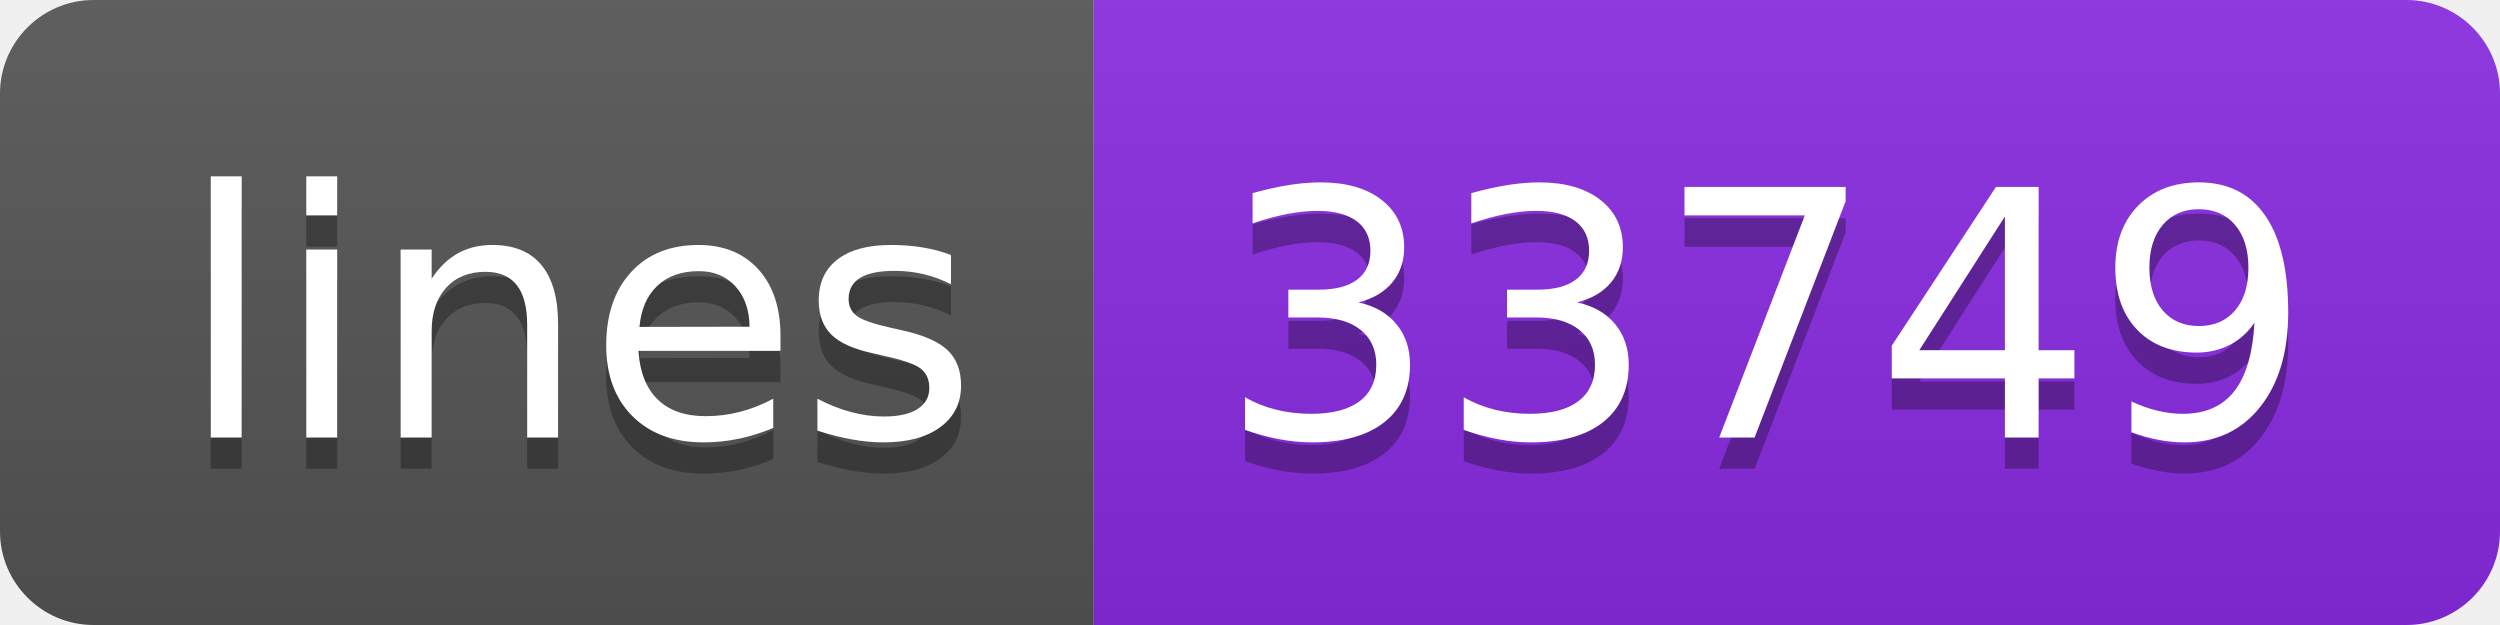
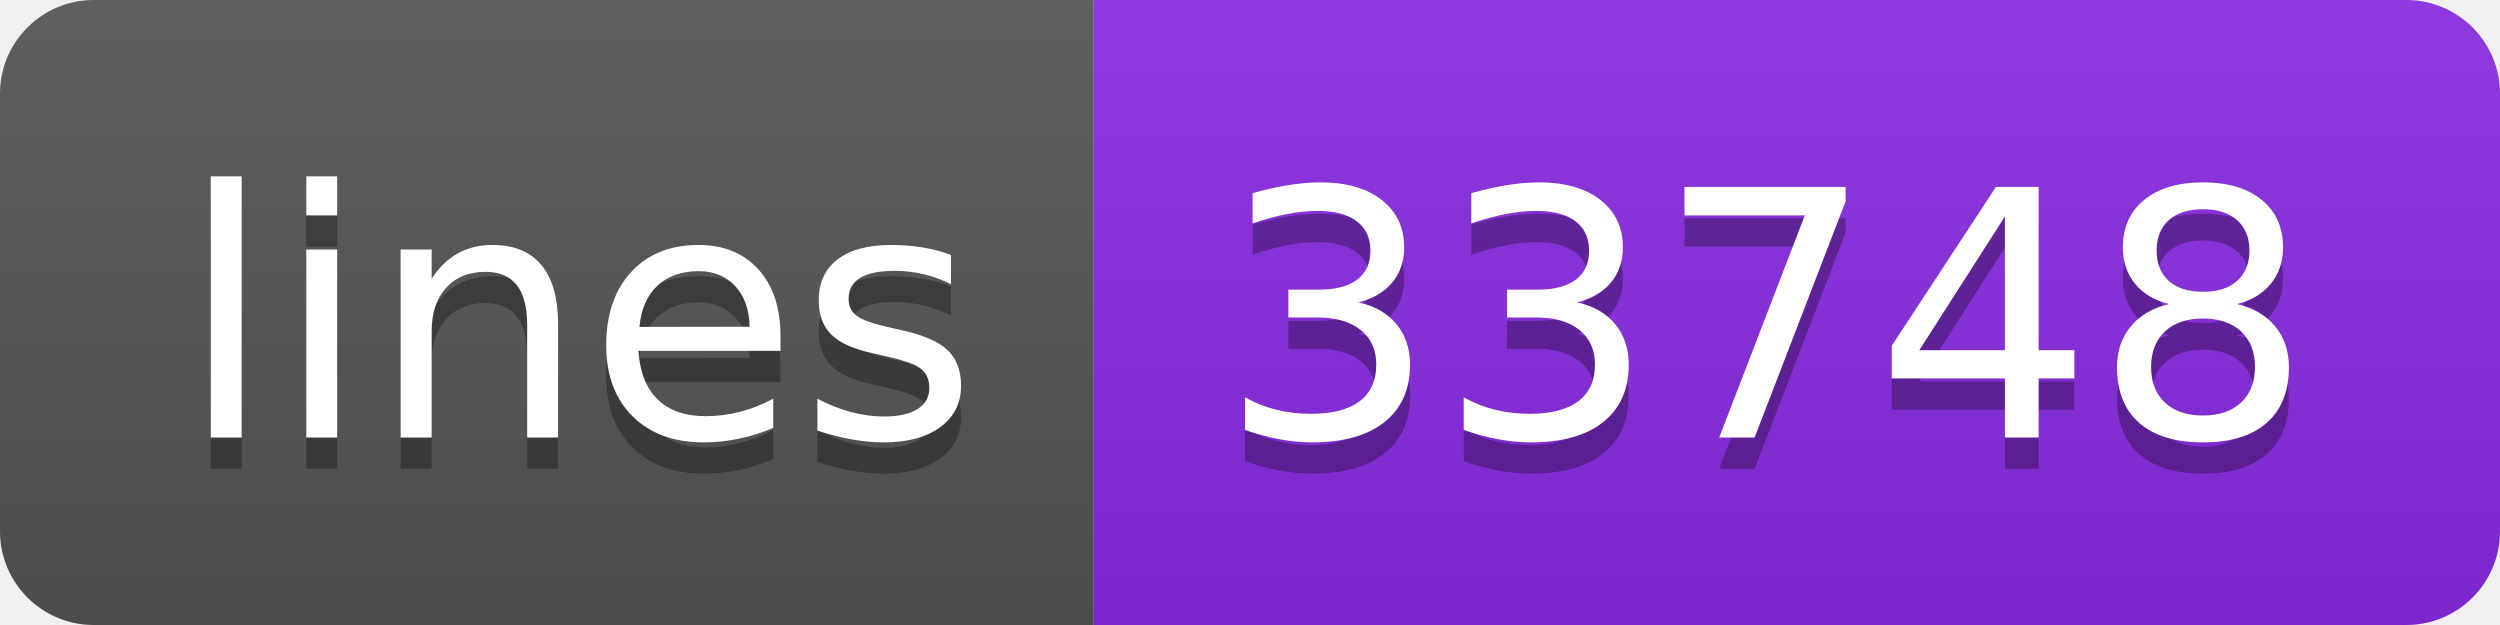
- <svg xmlns="http://www.w3.org/2000/svg" width="80" height="20" role="img" aria-label="lines: 33749">
+ <svg xmlns="http://www.w3.org/2000/svg" width="80" height="20" role="img" aria-label="lines: 33748">
  <linearGradient id="s" x2="0" y2="100%">
    <stop offset="0" stop-color="#bbb" stop-opacity=".1" />
    <stop offset="1" stop-opacity=".1" />
  </linearGradient>
  <clipPath id="r">
    <rect width="80" height="20" rx="3" fill="#fff" />
  </clipPath>
  <g clip-path="url(#r)">
    <rect width="35" height="20" fill="#555" />
    <rect x="35" width="45" height="20" fill="blueviolet" />
    <rect width="80" height="20" fill="url(#s)" />
  </g>
  <g fill="#fff" text-anchor="middle" font-family="Verdana,Geneva,DejaVu Sans,sans-serif" text-rendering="geometricPrecision" font-size="110">
    <text aria-hidden="true" x="185" y="150" fill="#010101" fill-opacity=".3" transform="scale(.1)" textLength="250">lines</text>
    <text x="185" y="140" transform="scale(.1)" fill="#fff" textLength="250">lines</text>
-     <text aria-hidden="true" x="565" y="150" fill="#010101" fill-opacity=".3" transform="scale(.1)" textLength="350">33749</text>
-     <text x="565" y="140" transform="scale(.1)" fill="#fff" textLength="350">33749</text>
+     <text aria-hidden="true" x="565" y="150" fill="#010101" fill-opacity=".3" transform="scale(.1)" textLength="350">33748</text>
+     <text x="565" y="140" transform="scale(.1)" fill="#fff" textLength="350">33748</text>
  </g>
</svg>
